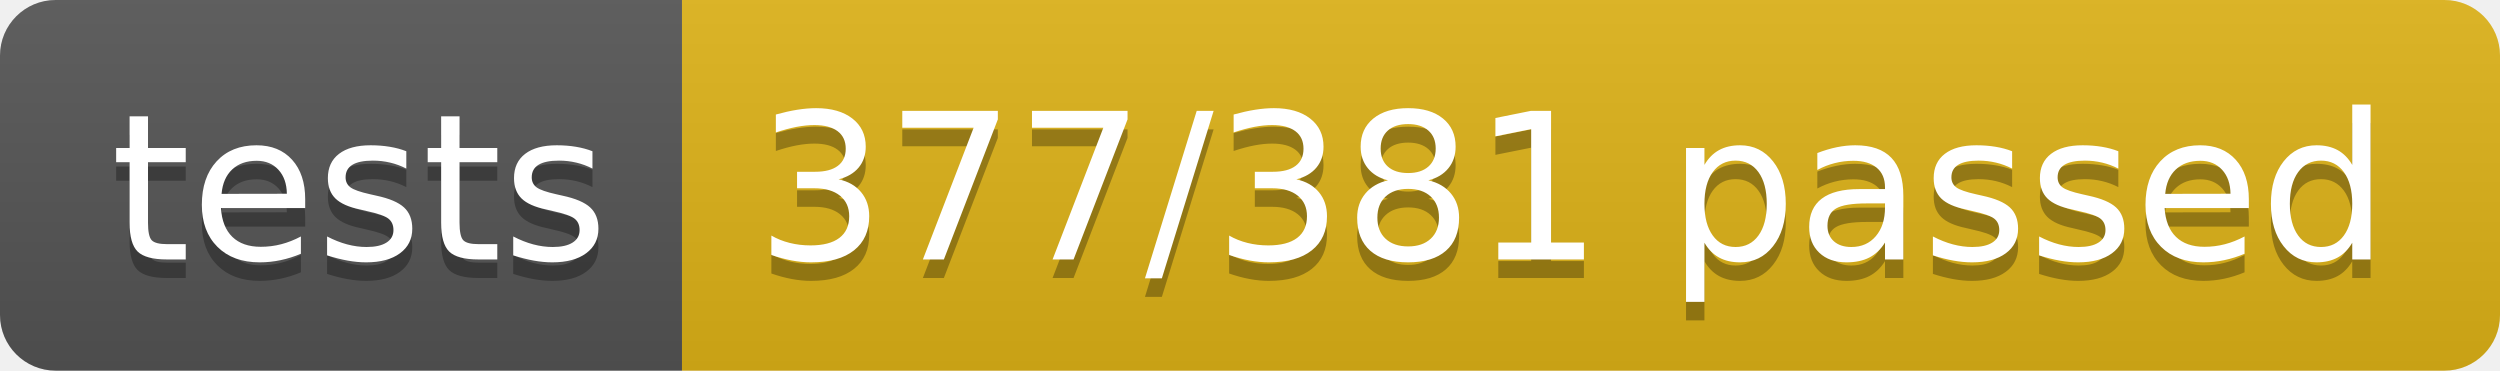
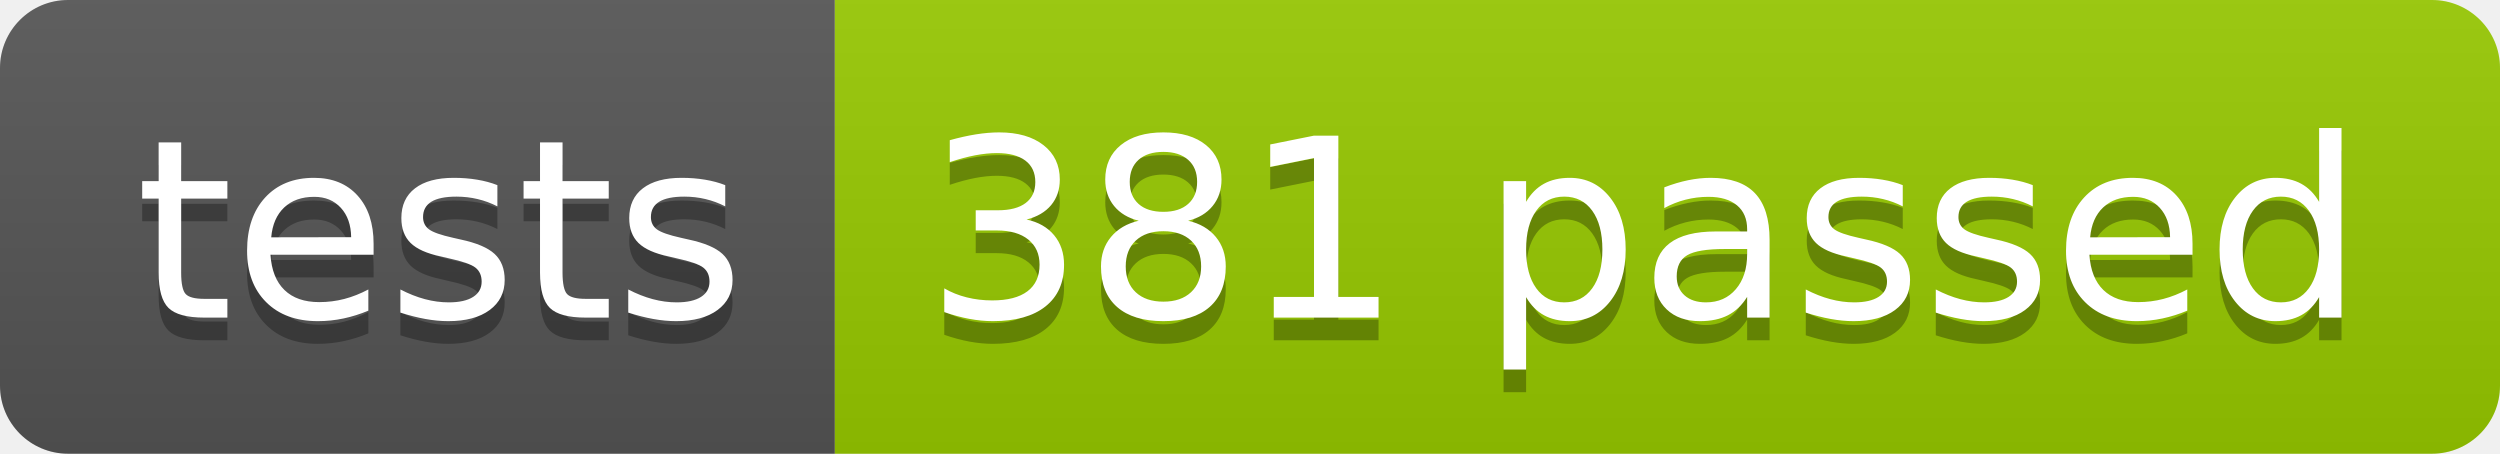
- <svg xmlns="http://www.w3.org/2000/svg" width="134.9" height="20">
+ <svg xmlns="http://www.w3.org/2000/svg" width="110.2" height="20">
  <linearGradient id="smooth" x2="0" y2="100%">
    <stop offset="0" stop-color="#bbb" stop-opacity=".1" />
    <stop offset="1" stop-opacity=".1" />
  </linearGradient>
  <clipPath id="round">
-     <rect width="134.9" height="20" rx="3" fill="#fff" />
+     <rect width="110.2" height="20" rx="3" fill="#fff" />
  </clipPath>
  <g clip-path="url(#round)">
    <rect width="36.8" height="20" fill="#555" />
-     <rect x="36.8" width="98.1" height="20" fill="#dfb317" />
-     <rect width="134.9" height="20" fill="url(#smooth)" />
+     <rect x="36.8" width="73.4" height="20" fill="#97CA00" />
+     <rect width="110.2" height="20" fill="url(#smooth)" />
  </g>
  <g fill="#fff" text-anchor="middle" font-family="DejaVu Sans,Verdana,Geneva,sans-serif" font-size="110">
    <text x="194.0" y="150" fill="#010101" fill-opacity=".3" transform="scale(0.1)" textLength="268.0" lengthAdjust="spacing">tests</text>
    <text x="194.0" y="140" transform="scale(0.1)" textLength="268.0" lengthAdjust="spacing">tests</text>
-     <text x="848.5" y="150" fill="#010101" fill-opacity=".3" transform="scale(0.1)" textLength="881.0" lengthAdjust="spacing">377/381 passed</text>
-     <text x="848.5" y="140" transform="scale(0.1)" textLength="881.0" lengthAdjust="spacing">377/381 passed</text>
+     <text x="725.0" y="150" fill="#010101" fill-opacity=".3" transform="scale(0.1)" textLength="634.0" lengthAdjust="spacing">381 passed</text>
+     <text x="725.0" y="140" transform="scale(0.1)" textLength="634.0" lengthAdjust="spacing">381 passed</text>
  </g>
</svg>
